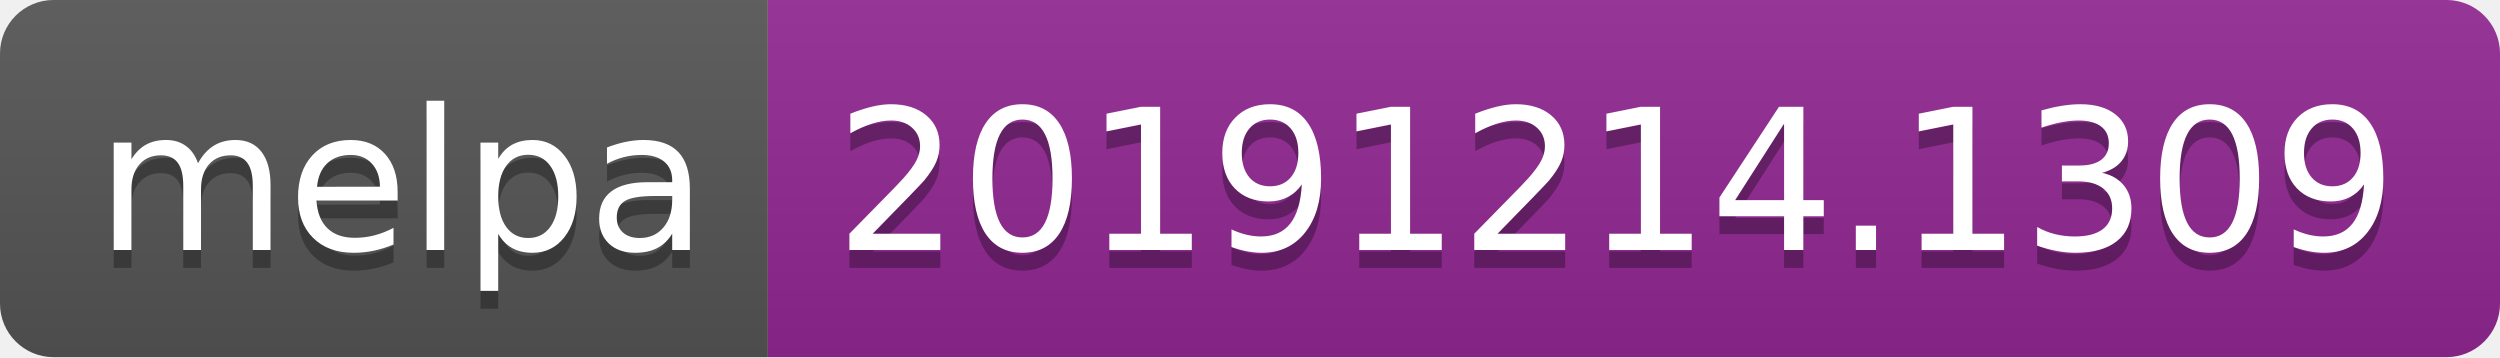
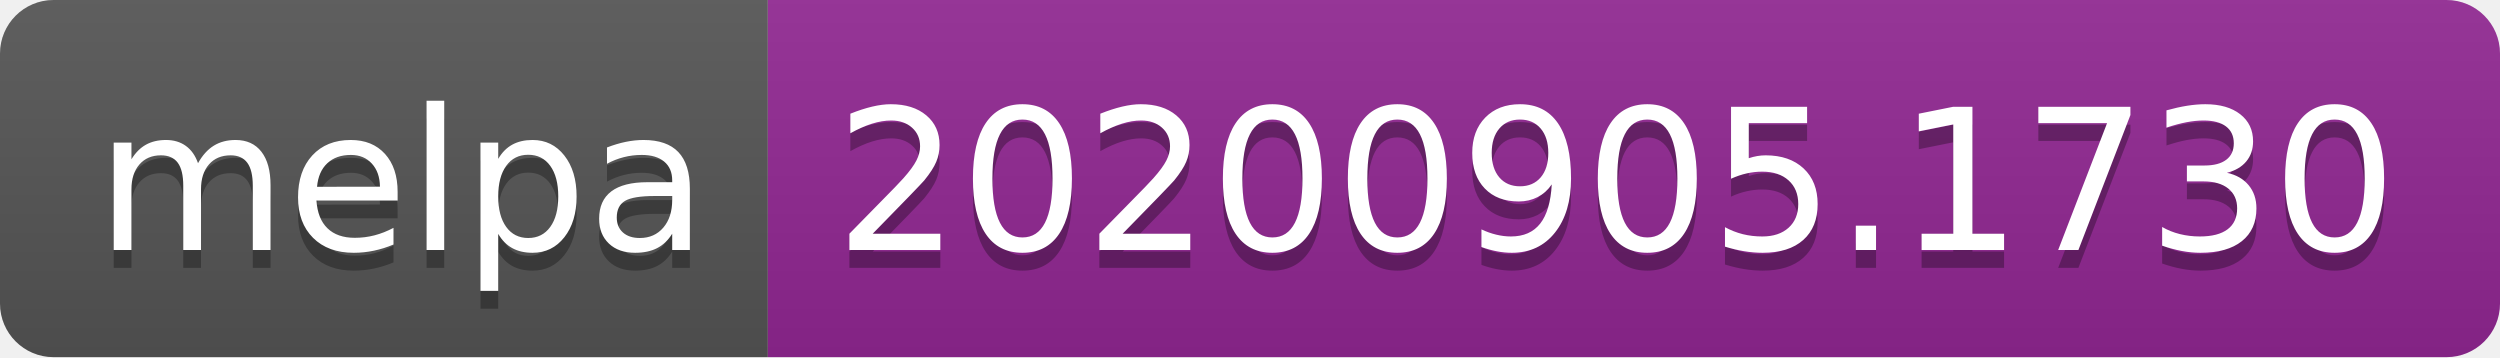
- <svg xmlns="http://www.w3.org/2000/svg" width="140" height="20" role="img" aria-label="melpa: 20191214.1309">
+ <svg xmlns="http://www.w3.org/2000/svg" width="140" height="20" role="img" aria-label="melpa: 20200905.1730">
  <linearGradient id="s" x2="0" y2="100%">
    <stop offset="0" stop-color="#bbb" stop-opacity=".1" />
    <stop offset="1" stop-opacity=".1" />
  </linearGradient>
  <clipPath id="r">
    <rect width="140" height="20" rx="3" fill="#fff" />
  </clipPath>
  <g clip-path="url(#r)">
    <rect width="43" height="20" fill="#555" />
    <rect x="43" width="97" height="20" fill="#922793" />
    <rect width="140" height="20" fill="url(#s)" />
  </g>
  <g fill="#fff" text-anchor="middle" font-family="Verdana,Geneva,DejaVu Sans,sans-serif" text-rendering="geometricPrecision" font-size="110">
    <text aria-hidden="true" x="225" y="150" fill="#010101" fill-opacity=".3" transform="scale(.1)" textLength="330">melpa</text>
    <text x="225" y="140" transform="scale(.1)" fill="#fff" textLength="330">melpa</text>
-     <text aria-hidden="true" x="905" y="150" fill="#010101" fill-opacity=".3" transform="scale(.1)" textLength="870">20191214.1309</text>
-     <text x="905" y="140" transform="scale(.1)" fill="#fff" textLength="870">20191214.1309</text>
+     <text aria-hidden="true" x="905" y="150" fill="#010101" fill-opacity=".3" transform="scale(.1)" textLength="870">20200905.1730</text>
+     <text x="905" y="140" transform="scale(.1)" fill="#fff" textLength="870">20200905.1730</text>
  </g>
</svg>
